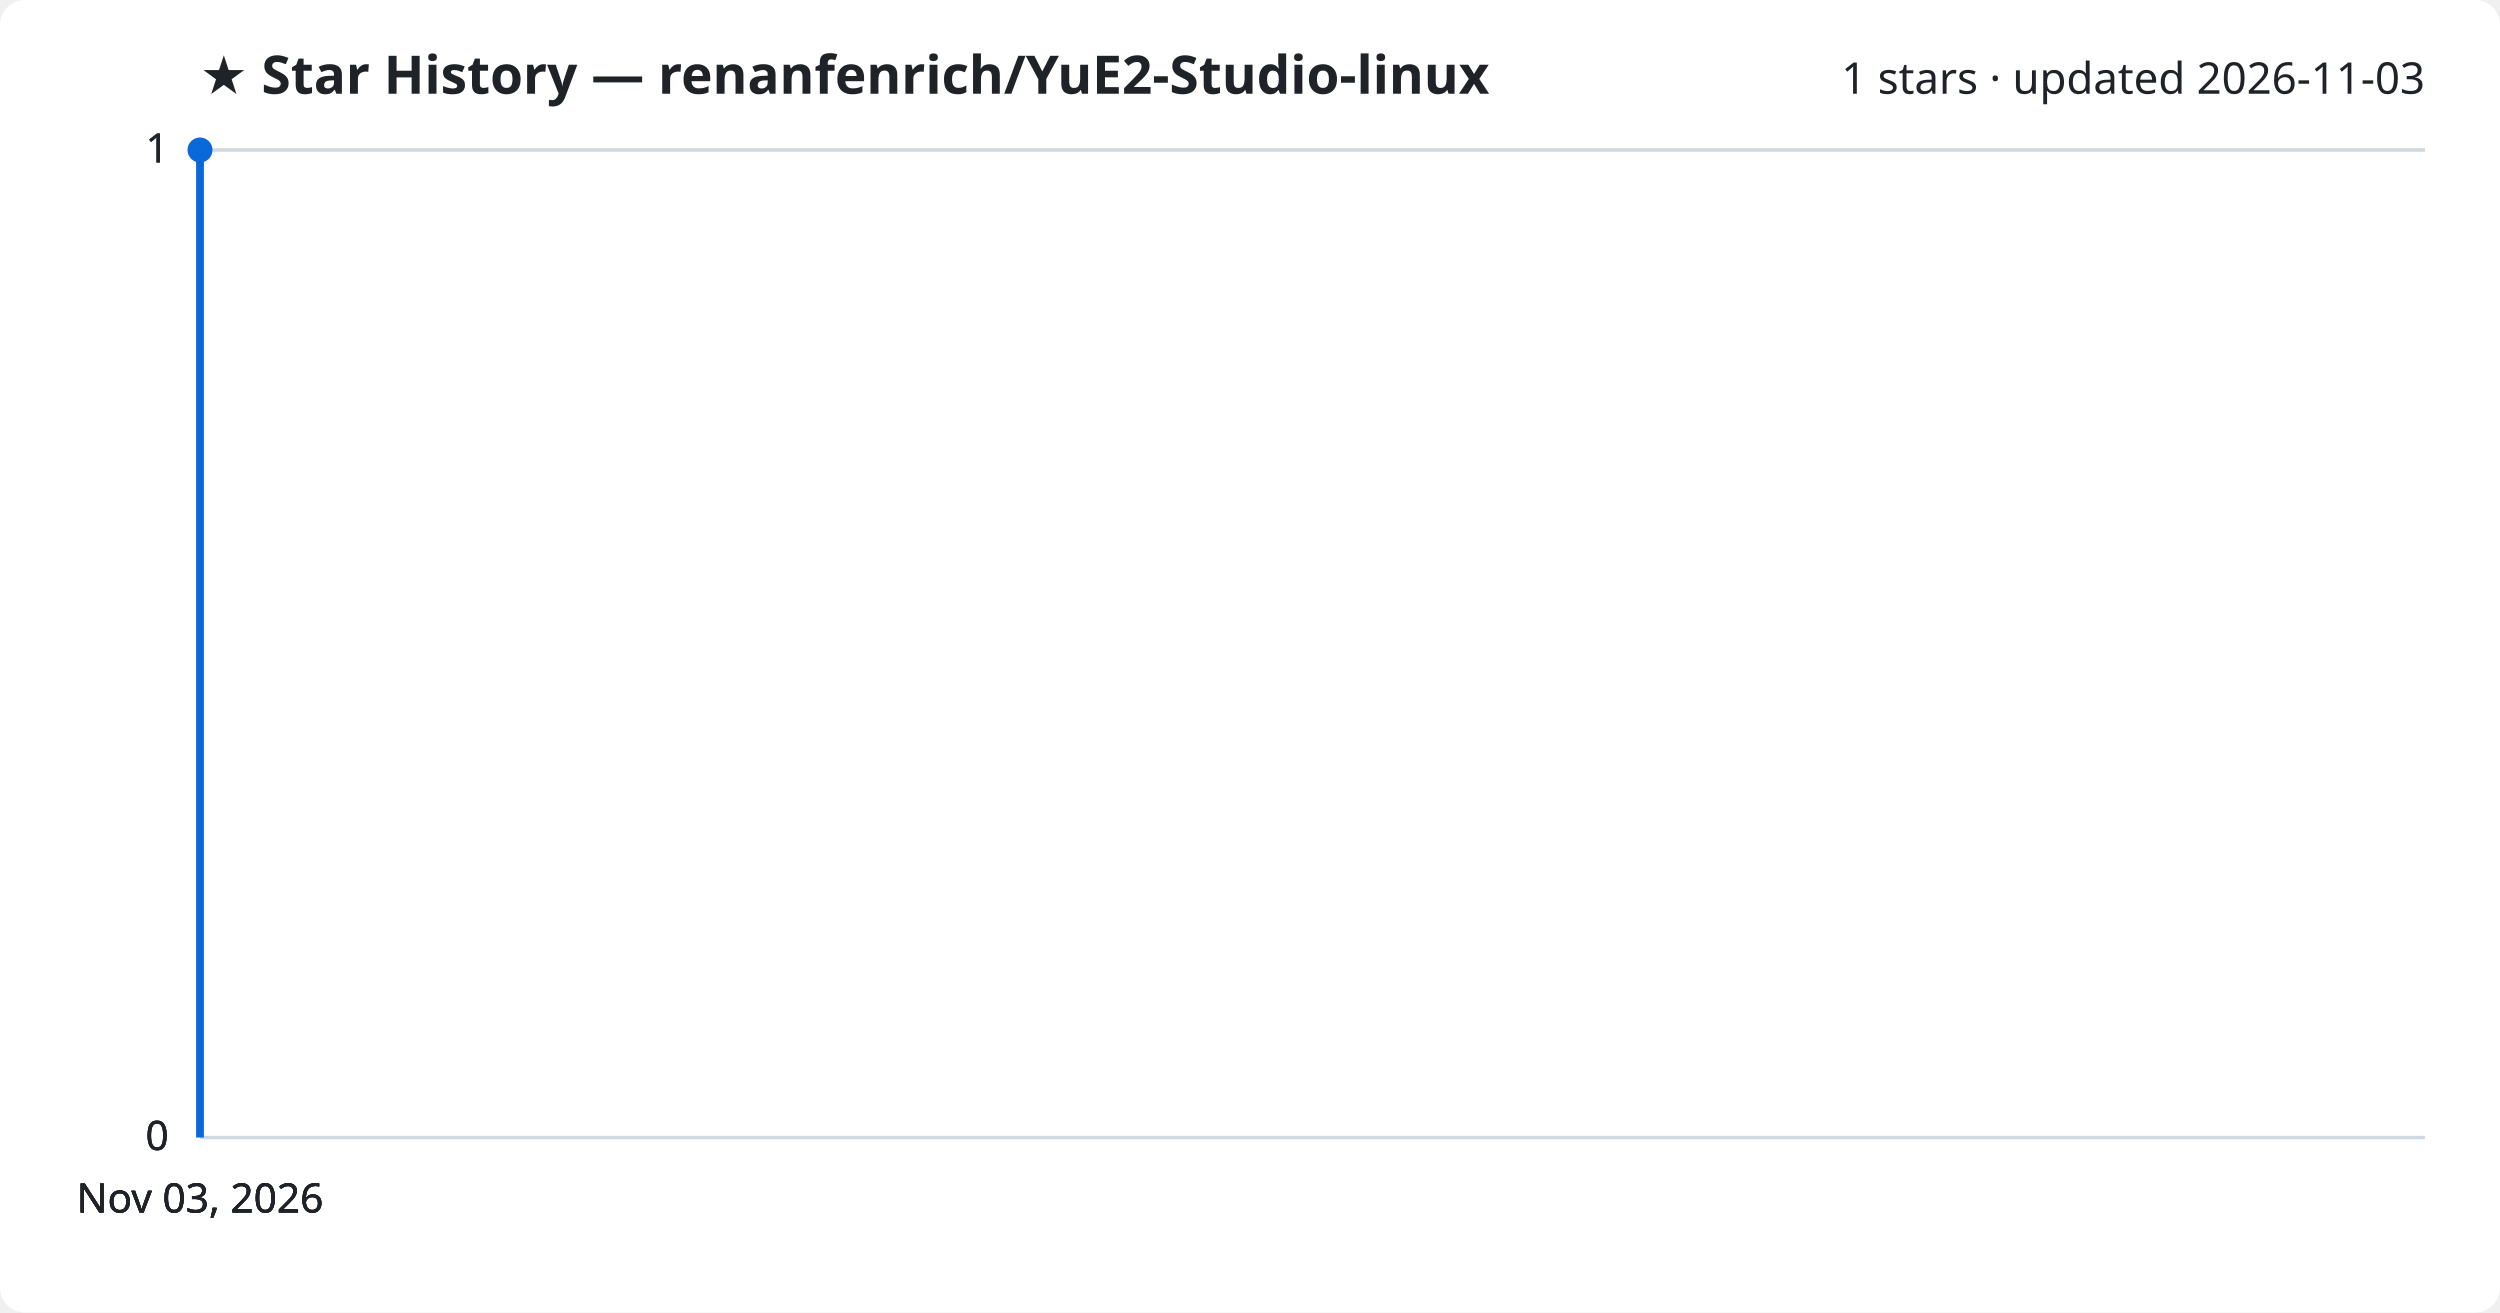
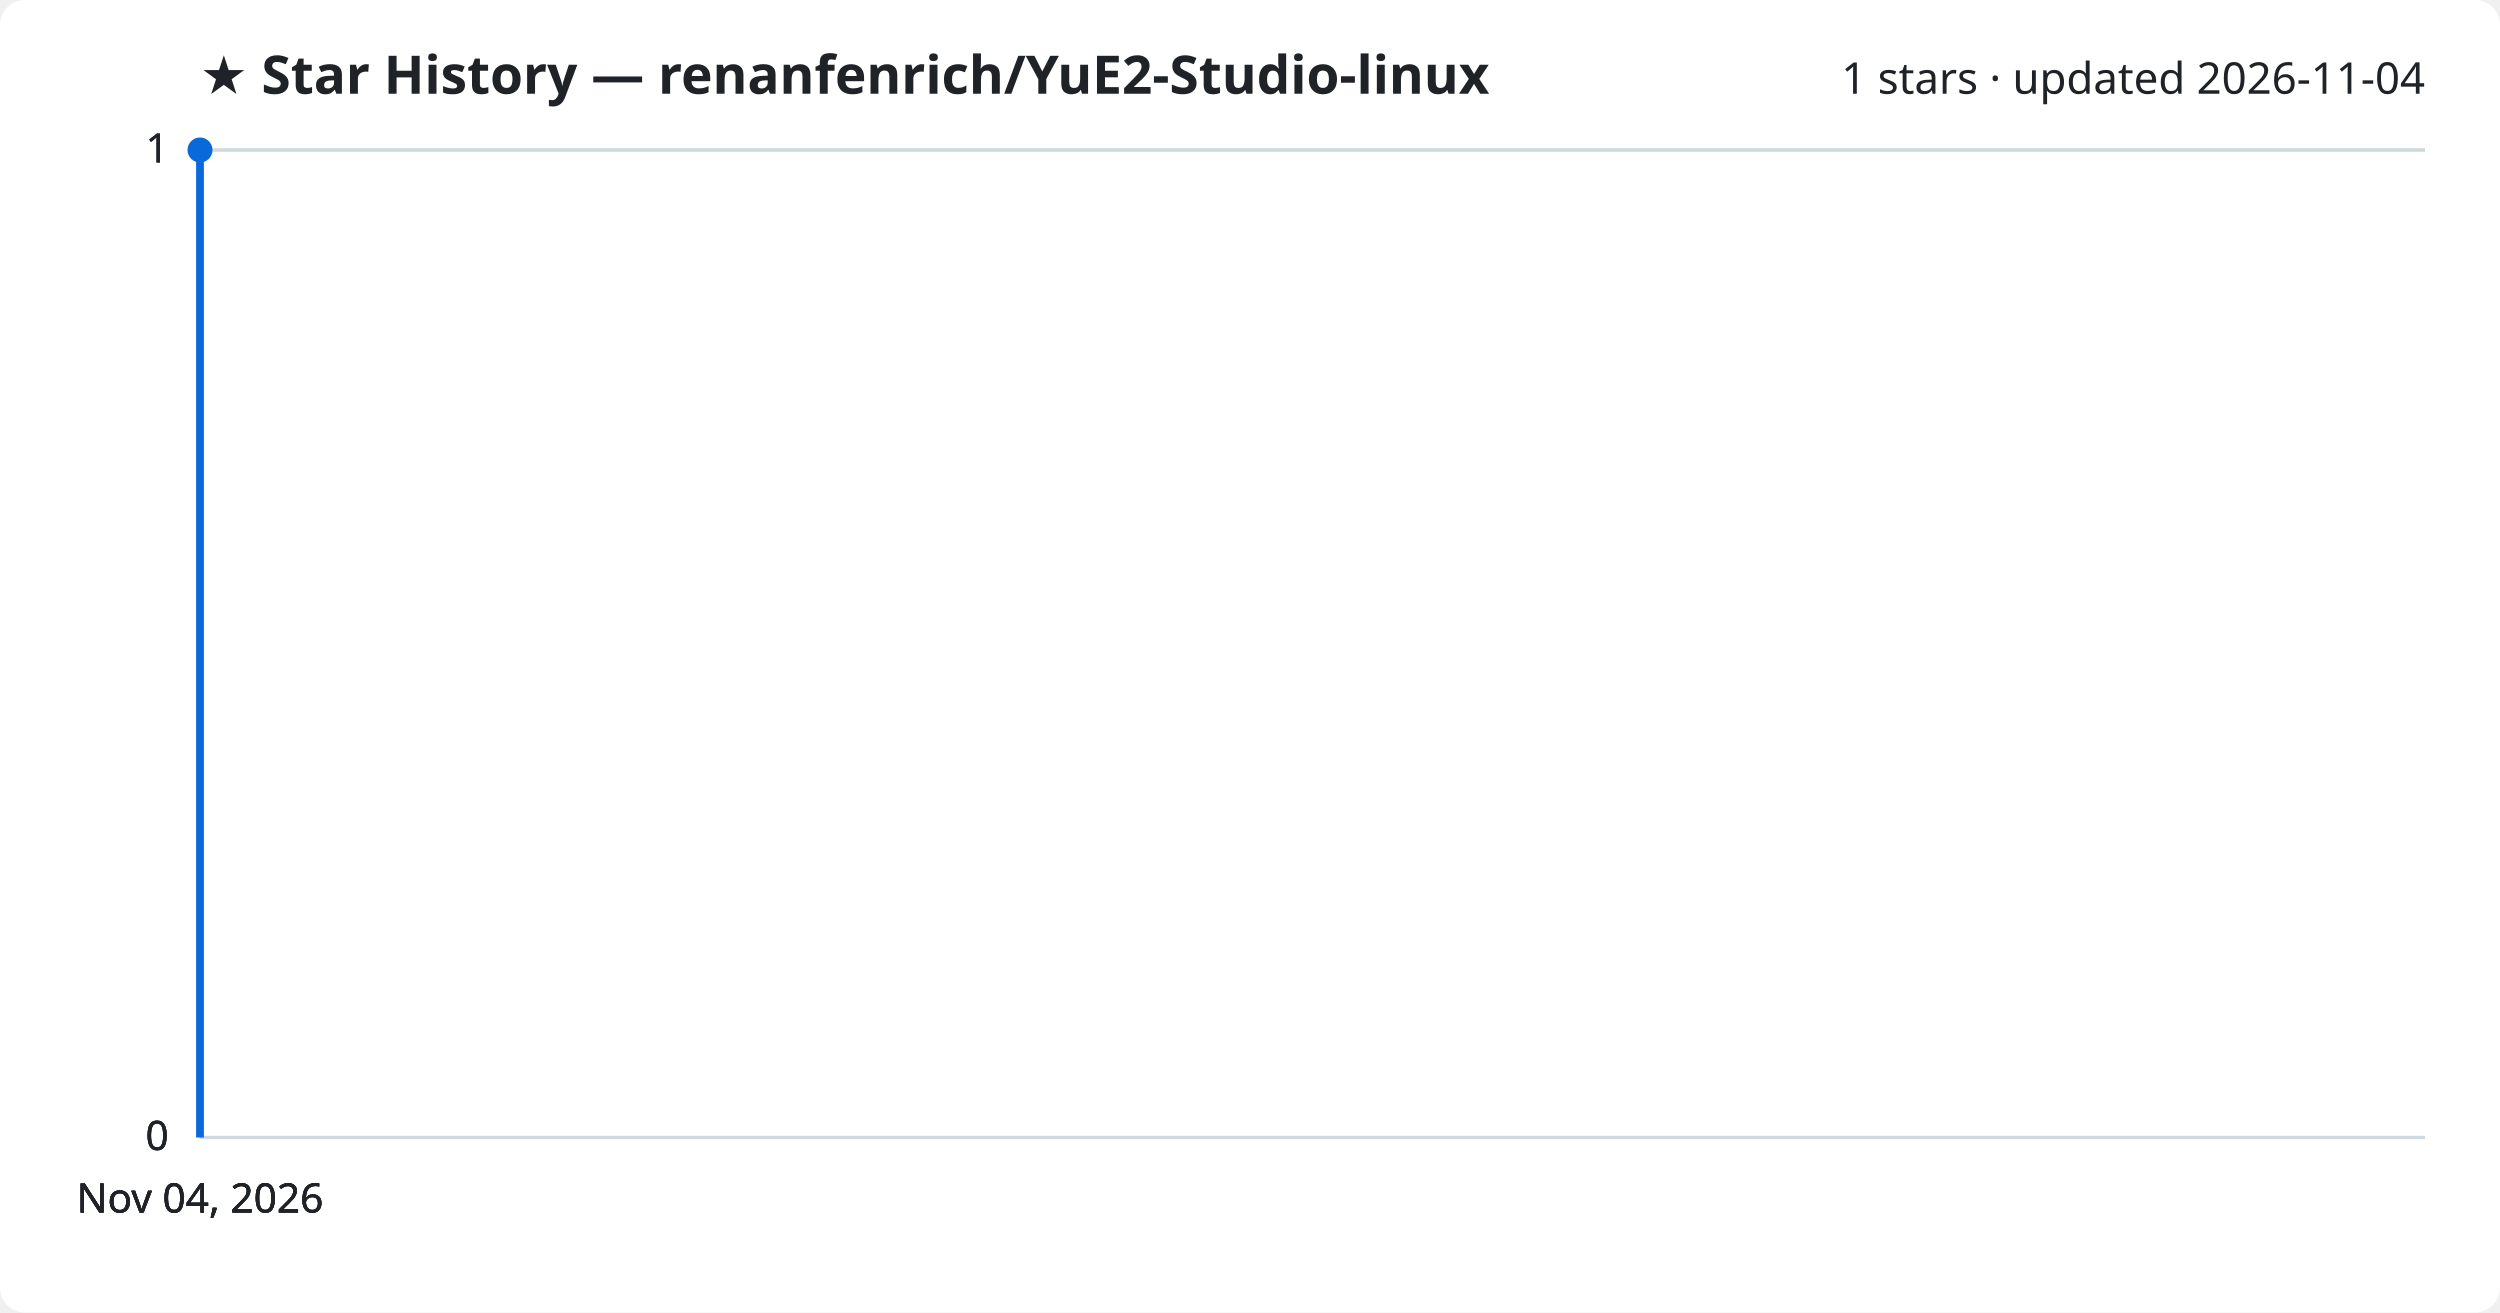
<svg xmlns="http://www.w3.org/2000/svg" viewBox="0 0 800 420" font-family="Segoe UI, sans-serif">
  <rect width="800" height="420" fill="#ffffff" rx="8" />
  <text x="64" y="30" fill="#1f2328" font-size="17" font-weight="700">★ Star History — renanfenrich/YuE2-Studio-linux</text>
-   <text x="776" y="30" fill="#1f2328" font-size="14" text-anchor="end">1 stars · updated 2026-11-03</text>
+   <text x="776" y="30" fill="#1f2328" font-size="14" text-anchor="end">1 stars · updated 2026-11-04</text>
  <line x1="64" y1="364.0" x2="776" y2="364.0" stroke="#d1d9e0" stroke-width="1" />
  <text x="54" y="368.0" fill="#1f2328" font-size="13" text-anchor="end">0</text>
  <line x1="64" y1="364.0" x2="776" y2="364.0" stroke="#d1d9e0" stroke-width="1" />
  <text x="54" y="368.0" fill="#1f2328" font-size="13" text-anchor="end">0</text>
  <line x1="64" y1="364.0" x2="776" y2="364.0" stroke="#d1d9e0" stroke-width="1" />
  <text x="54" y="368.0" fill="#1f2328" font-size="13" text-anchor="end">0</text>
  <line x1="64" y1="48.0" x2="776" y2="48.0" stroke="#d1d9e0" stroke-width="1" />
  <text x="54" y="52.0" fill="#1f2328" font-size="13" text-anchor="end">1</text>
  <line x1="64" y1="48.0" x2="776" y2="48.0" stroke="#d1d9e0" stroke-width="1" />
  <text x="54" y="52.0" fill="#1f2328" font-size="13" text-anchor="end">1</text>
  <path d="M64.0,364.0 L64.0,48.0 L64.0,48.0" fill="none" stroke="#0969da" stroke-width="2.5" stroke-linejoin="round" />
  <circle cx="64.0" cy="48.0" r="4" fill="#0969da" />
-   <text x="64.0" y="388" fill="#1f2328" font-size="13" text-anchor="middle">Nov 03, 2026</text>
-   <text x="64.0" y="388" fill="#1f2328" font-size="13" text-anchor="middle">Nov 03, 2026</text>
-   <text x="64.0" y="388" fill="#1f2328" font-size="13" text-anchor="middle">Nov 03, 2026</text>
-   <text x="64.0" y="388" fill="#1f2328" font-size="13" text-anchor="middle">Nov 03, 2026</text>
+   <text x="64.0" y="388" fill="#1f2328" font-size="13" text-anchor="middle">Nov 04, 2026</text>
+   <text x="64.0" y="388" fill="#1f2328" font-size="13" text-anchor="middle">Nov 04, 2026</text>
+   <text x="64.0" y="388" fill="#1f2328" font-size="13" text-anchor="middle">Nov 04, 2026</text>
+   <text x="64.0" y="388" fill="#1f2328" font-size="13" text-anchor="middle">Nov 04, 2026</text>
</svg>
